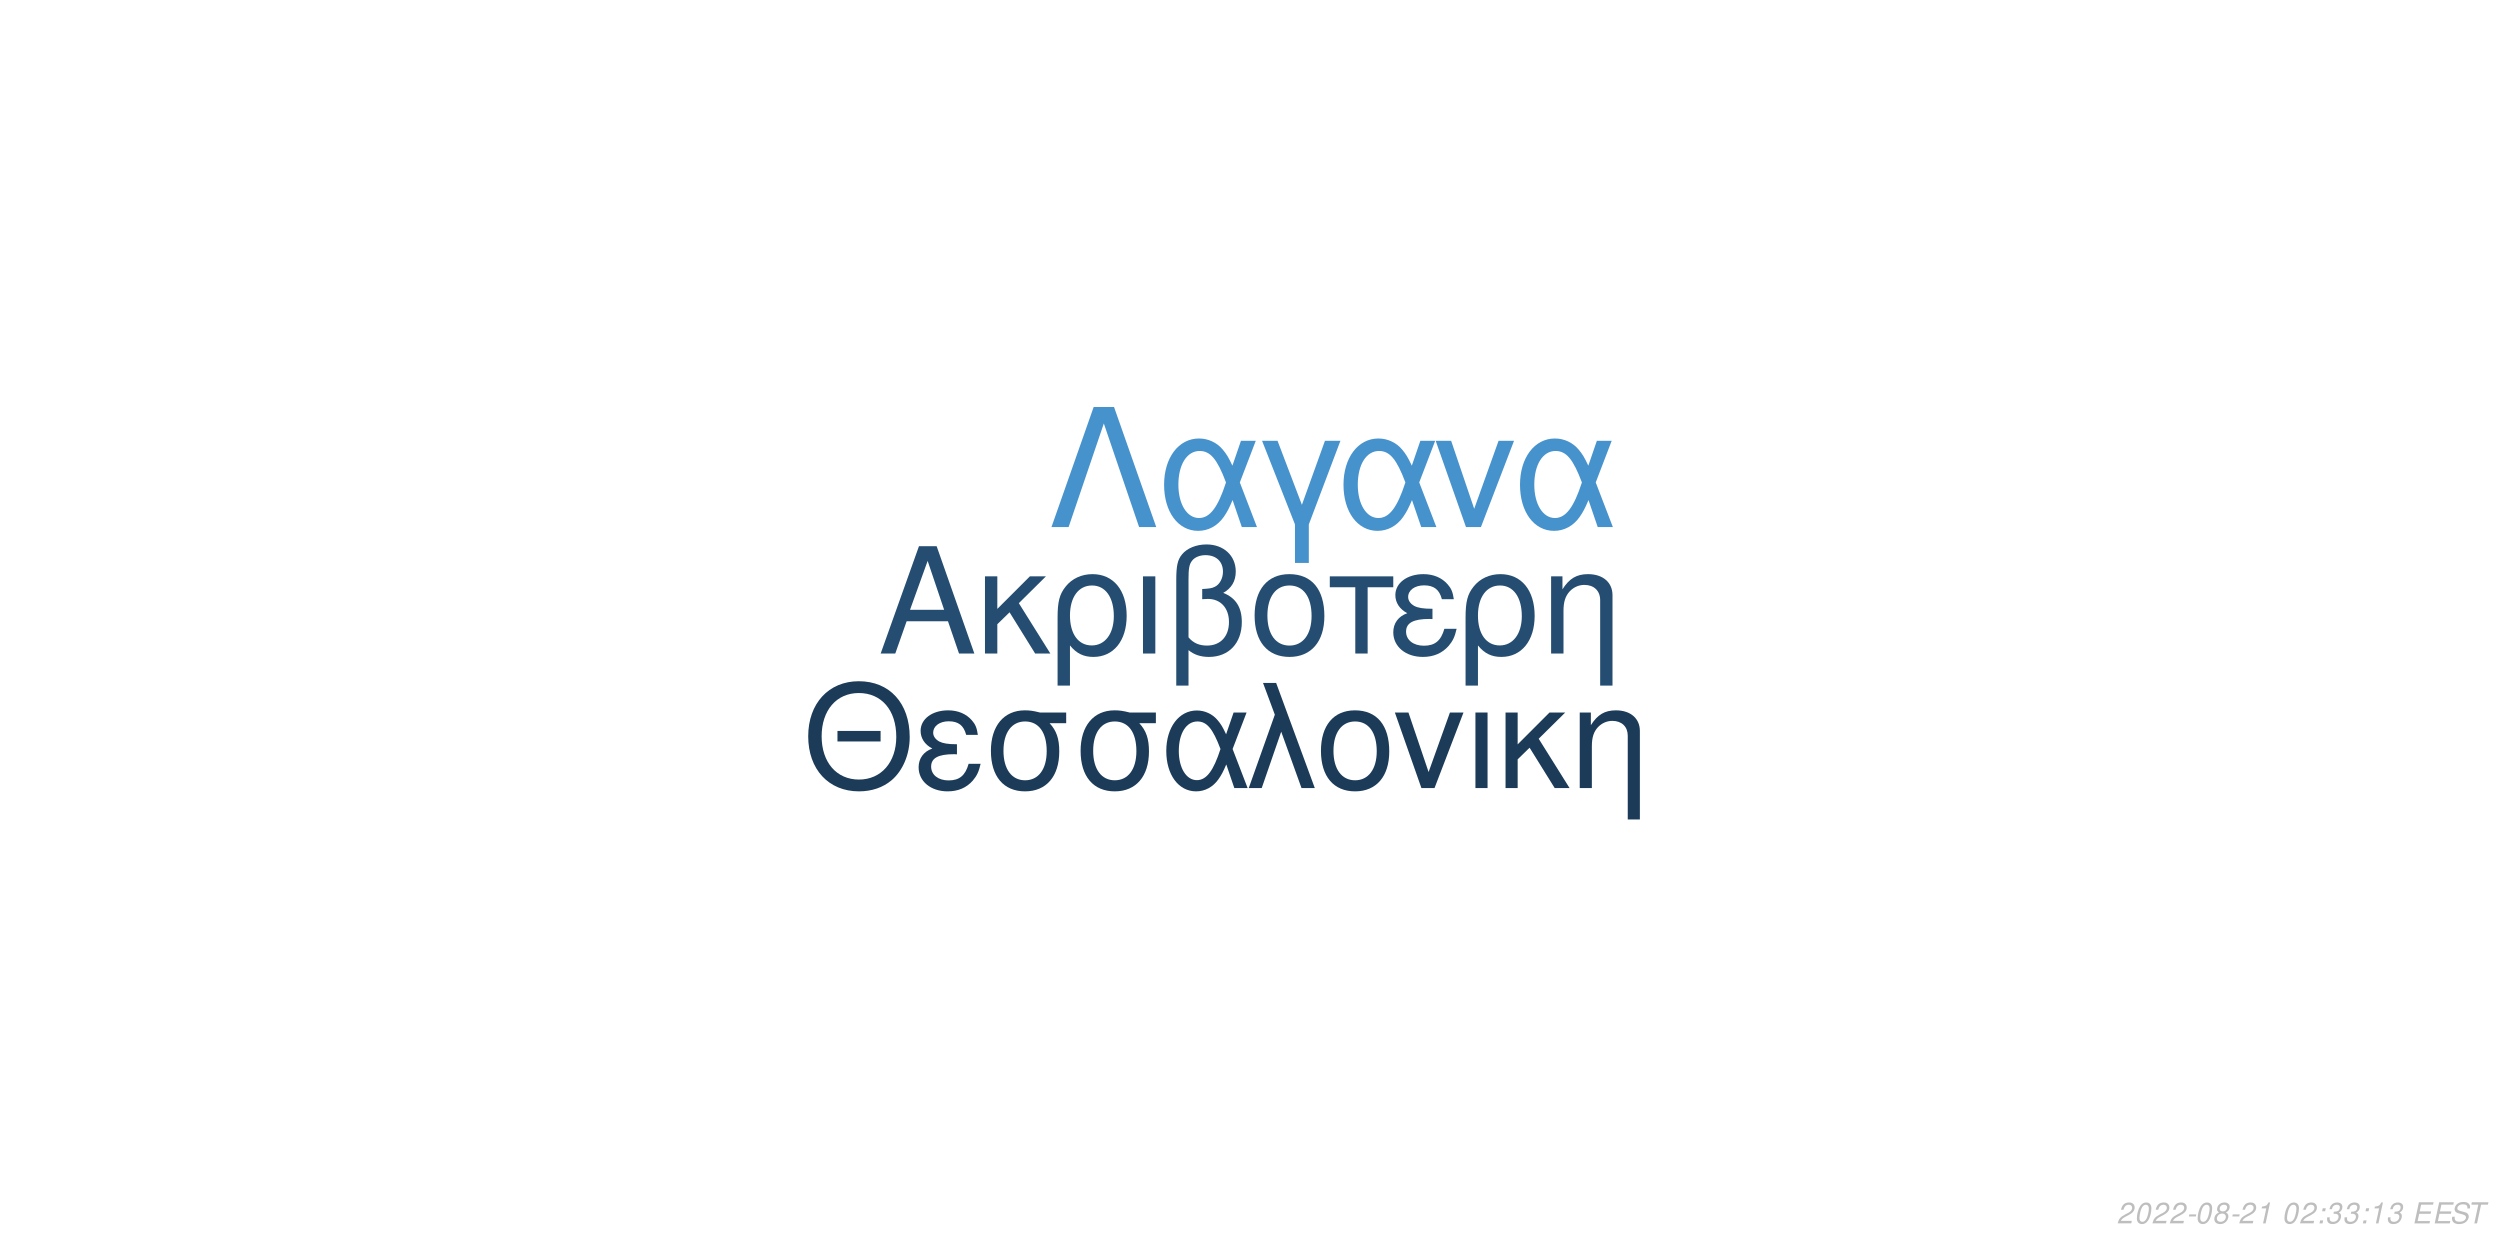
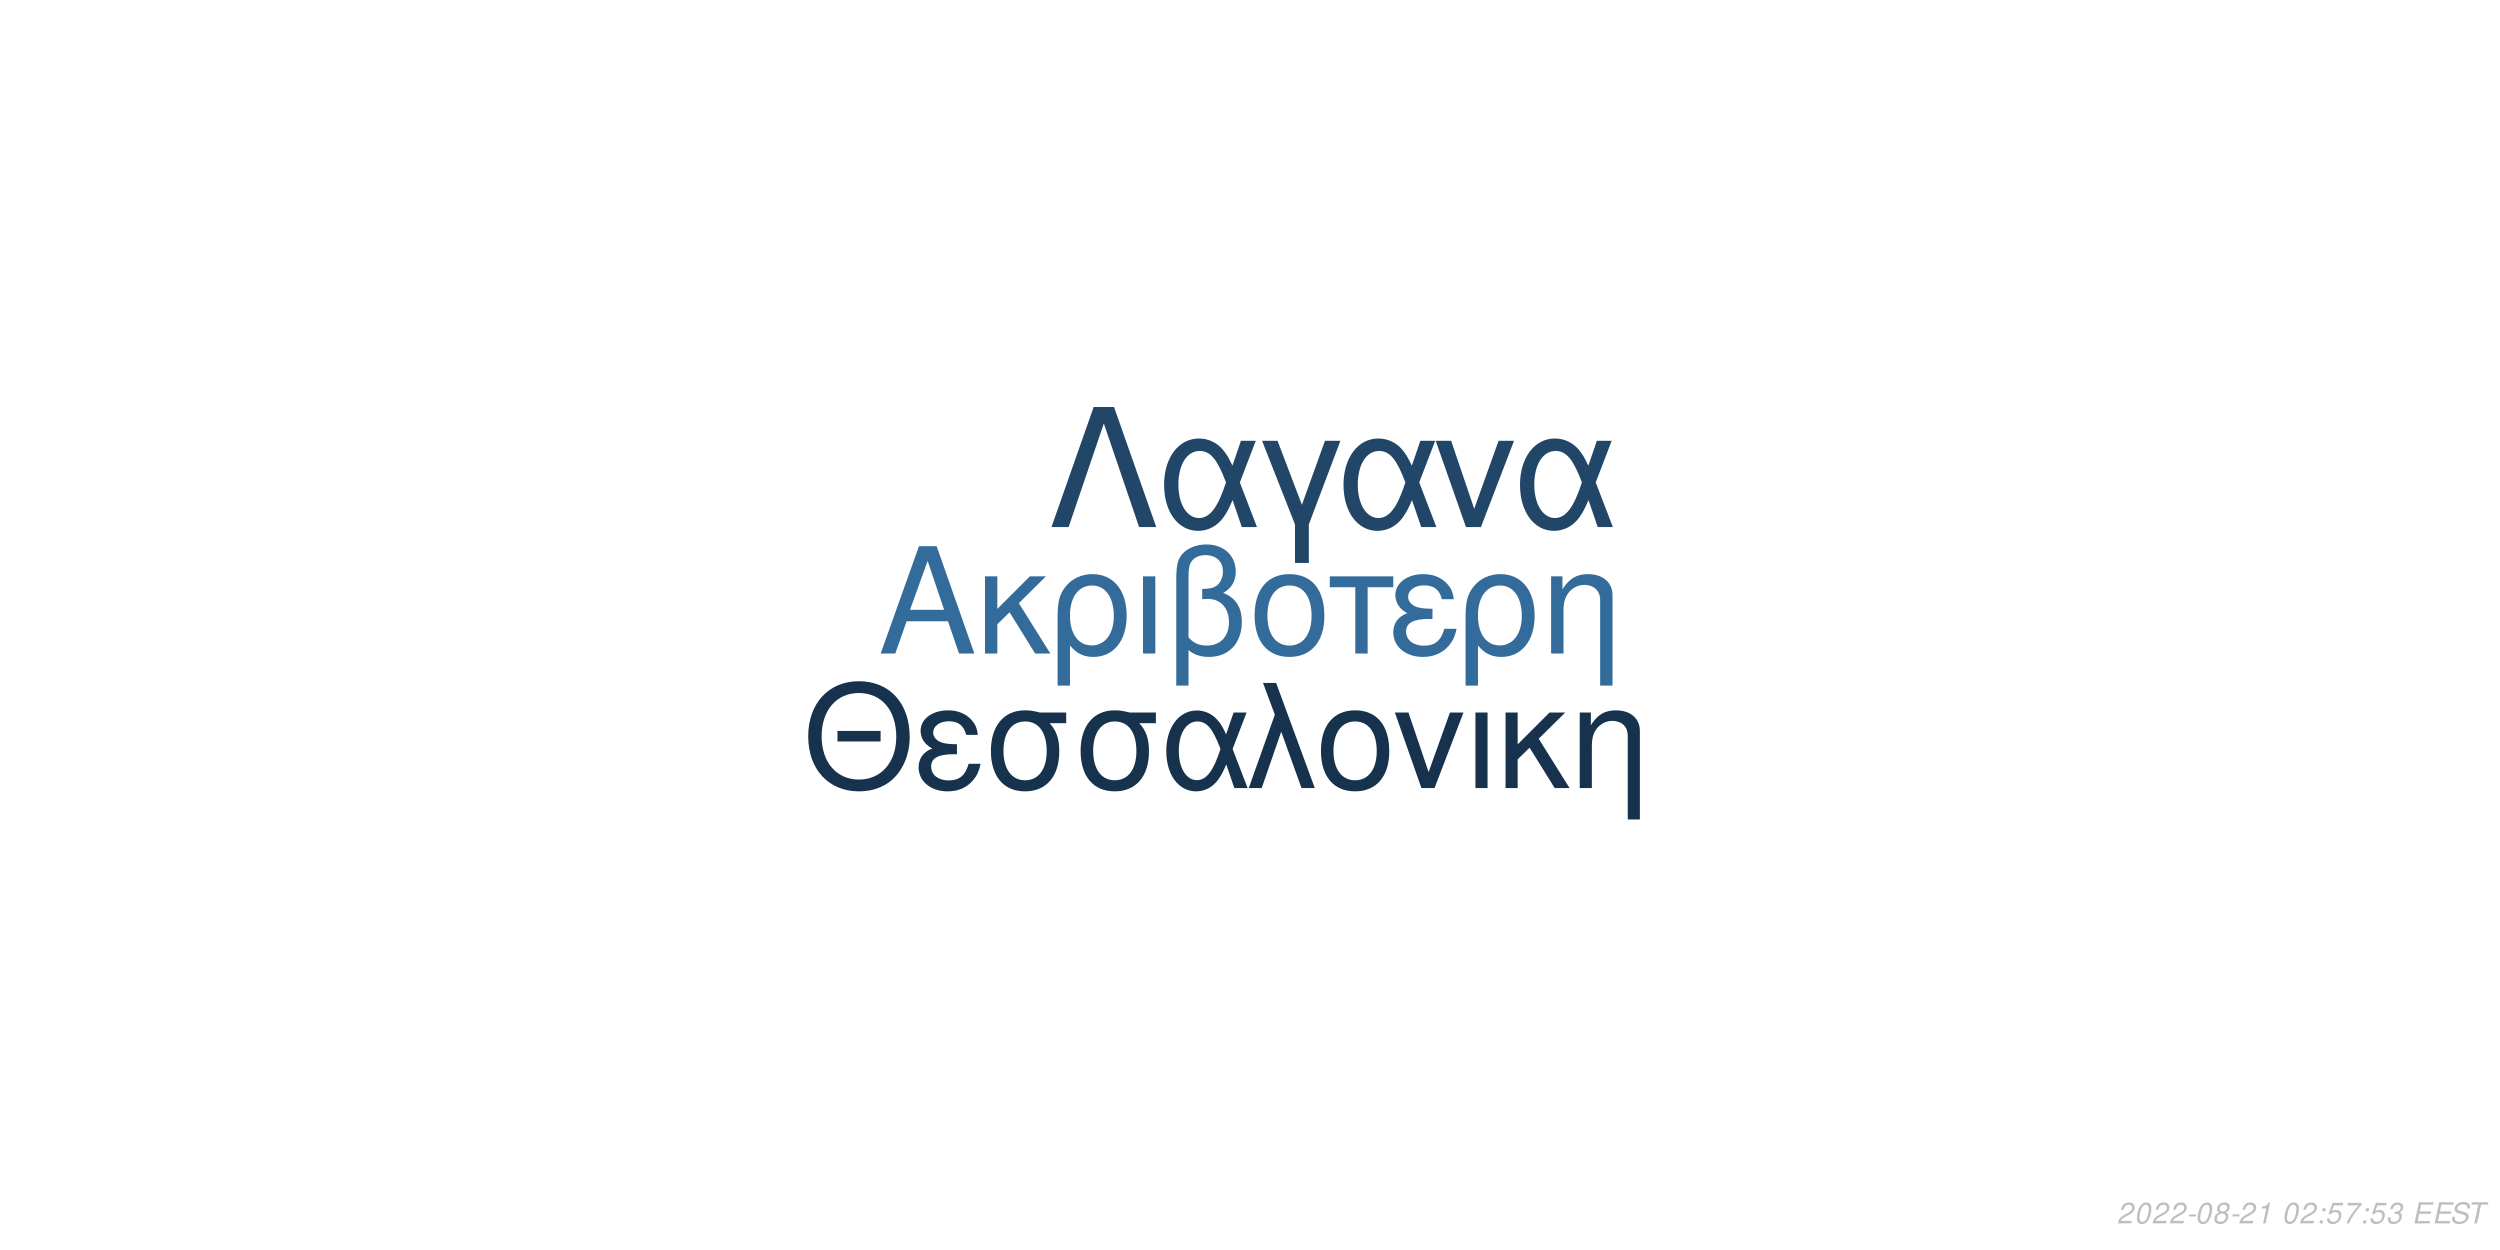
<svg xmlns="http://www.w3.org/2000/svg" xmlns:xlink="http://www.w3.org/1999/xlink" width="864pt" height="432pt" viewBox="0 0 864 432" version="1.1">
  <defs>
    <g>
      <symbol overflow="visible" id="glyph0-0">
        <path style="stroke:none;" d="" />
      </symbol>
      <symbol overflow="visible" id="glyph0-1">
        <path style="stroke:none;" d="M 24.125 -11.141 L 27.938 0 L 33.234 0 L 20.203 -37.094 L 14.094 -37.094 L 0.859 0 L 5.906 0 L 9.828 -11.141 Z M 22.797 -15.109 L 11 -15.109 L 17.094 -32.016 Z M 22.797 -15.109 " />
      </symbol>
      <symbol overflow="visible" id="glyph0-2">
        <path style="stroke:none;" d="M 7.172 -15.422 L 7.172 -26.672 L 2.906 -26.672 L 2.906 0 L 7.172 0 L 7.172 -10.125 L 11.406 -14.25 L 20.25 0 L 25.5 0 L 14.609 -17.406 L 23.969 -26.672 L 18.422 -26.672 Z M 7.172 -15.422 " />
      </symbol>
      <symbol overflow="visible" id="glyph0-3">
        <path style="stroke:none;" d="M 3 11.094 L 7.281 11.094 L 7.281 -2.797 C 9.516 -0.047 11.953 1.172 15.375 1.172 C 22.344 1.172 26.875 -4.422 26.875 -13.031 C 26.875 -21.891 22.297 -27.438 15.062 -27.438 C 11.297 -27.438 7.984 -25.906 5.797 -23.156 C 3.672 -20.516 3 -17.969 3 -12.359 Z M 14.906 -23.516 C 19.547 -23.516 22.438 -19.438 22.438 -12.922 C 22.438 -6.812 19.391 -2.797 14.812 -2.797 C 10.172 -2.797 7.281 -6.766 7.281 -13.125 C 7.281 -19.484 10.234 -23.516 14.906 -23.516 Z M 14.906 -23.516 " />
      </symbol>
      <symbol overflow="visible" id="glyph0-4">
        <path style="stroke:none;" d="M 3.516 0 L 7.781 0 L 7.781 -26.672 L 3.516 -26.672 Z M 3.516 0 " />
      </symbol>
      <symbol overflow="visible" id="glyph0-5">
        <path style="stroke:none;" d="M 4.016 11.094 L 8.25 11.094 L 8.25 -1.172 C 10.172 0.406 12.422 1.172 15.312 1.172 C 22.188 1.172 26.672 -3.609 26.672 -10.891 C 26.672 -15.984 24.578 -19.234 20.25 -20.969 C 23.109 -22.547 24.578 -25.031 24.578 -28.344 C 24.578 -33.844 20.406 -37.703 14.453 -37.703 C 10.938 -37.703 7.734 -36.391 6 -34.25 C 4.484 -32.422 4.016 -30.328 4.016 -25.391 Z M 8.25 -25.656 C 8.25 -29.359 8.5 -30.844 9.469 -32.062 C 10.375 -33.281 12.156 -34 14.094 -34 C 17.812 -34 20.156 -31.812 20.156 -28.297 C 20.156 -25.953 18.984 -23.812 17.297 -23.047 C 16.281 -22.547 15.469 -22.438 12.984 -22.297 L 12.984 -18.781 C 13.734 -18.828 14.344 -18.875 14.969 -18.875 C 19.344 -18.875 22.234 -15.719 22.234 -10.891 C 22.234 -5.906 19.281 -2.75 14.656 -2.75 C 11.953 -2.75 9.922 -3.609 8.25 -5.594 Z M 8.25 -25.656 " />
      </symbol>
      <symbol overflow="visible" id="glyph0-6">
        <path style="stroke:none;" d="M 14.094 -27.438 C 6.562 -27.438 2.094 -22.094 2.094 -13.125 C 2.094 -4.125 6.562 1.172 14.141 1.172 C 21.672 1.172 26.203 -4.172 26.203 -12.922 C 26.203 -22.188 21.828 -27.438 14.094 -27.438 Z M 14.141 -23.516 C 18.938 -23.516 21.781 -19.594 21.781 -12.984 C 21.781 -6.672 18.828 -2.75 14.141 -2.75 C 9.422 -2.75 6.516 -6.672 6.516 -13.125 C 6.516 -19.594 9.422 -23.516 14.141 -23.516 Z M 14.141 -23.516 " />
      </symbol>
      <symbol overflow="visible" id="glyph0-7">
        <path style="stroke:none;" d="M 7.891 0 L 12.156 0 L 12.156 -22.906 L 21.016 -22.906 L 21.016 -26.672 L -0.922 -26.672 L -0.922 -22.906 L 7.891 -22.906 Z M 7.891 0 " />
      </symbol>
      <symbol overflow="visible" id="glyph0-8">
        <path style="stroke:none;" d="M 14.562 -15.469 C 11.344 -15.469 9.562 -15.781 8.297 -16.438 C 6.922 -17.203 6.156 -18.328 6.156 -19.547 C 6.156 -21.891 8.453 -23.562 11.656 -23.562 C 15.062 -23.562 16.953 -22.094 17.812 -18.781 L 21.938 -18.781 C 21.578 -21.266 21.062 -22.5 19.797 -23.922 C 17.812 -26.203 14.906 -27.438 11.453 -27.438 C 5.797 -27.438 1.734 -24.375 1.734 -20.203 C 1.734 -17.609 3.156 -15.375 5.859 -13.938 C 2.797 -12.875 1.016 -10.484 1.016 -7.328 C 1.016 -2.391 5.297 1.172 11.25 1.172 C 14.969 1.172 17.906 -0.109 20.156 -2.641 C 21.578 -4.328 22.297 -5.797 22.906 -8.547 L 18.672 -8.547 C 17.5 -4.422 15.422 -2.703 11.609 -2.703 C 7.938 -2.703 5.438 -4.688 5.438 -7.578 C 5.438 -10.578 7.938 -11.953 13.484 -11.953 C 13.641 -11.953 14.094 -11.953 14.562 -11.906 Z M 14.562 -15.469 " />
      </symbol>
      <symbol overflow="visible" id="glyph0-9">
        <path style="stroke:none;" d="M 3.562 -26.672 L 3.562 0 L 7.844 0 L 7.844 -14.703 C 7.844 -17.906 8.5 -19.891 10.031 -21.531 C 11.406 -22.953 13.188 -23.719 15.062 -23.719 C 18.375 -23.719 20.516 -21.672 20.516 -18.469 L 20.516 11.094 L 24.781 11.094 L 24.781 -20.156 C 24.781 -24.578 21.469 -27.438 16.328 -27.438 C 12.359 -27.438 9.828 -25.906 7.484 -22.188 L 7.484 -26.672 Z M 3.562 -26.672 " />
      </symbol>
      <symbol overflow="visible" id="glyph1-0">
        <path style="stroke:none;" d="" />
      </symbol>
      <symbol overflow="visible" id="glyph1-1">
        <path style="stroke:none;" d="M 26.859 -19.734 L 11.953 -19.734 L 11.953 -16.094 L 26.859 -16.094 Z M 19.328 -36.922 C 8.922 -36.922 1.844 -29.25 1.844 -17.891 C 1.844 -6.484 8.875 1.141 19.391 1.141 C 23.812 1.141 27.703 -0.203 30.641 -2.688 C 34.578 -6.031 36.922 -11.656 36.922 -17.594 C 36.922 -29.297 30 -36.922 19.328 -36.922 Z M 19.328 -32.844 C 27.203 -32.844 32.281 -26.906 32.281 -17.688 C 32.281 -8.922 27.062 -2.938 19.391 -2.938 C 11.609 -2.938 6.484 -8.922 6.484 -17.891 C 6.484 -26.859 11.609 -32.844 19.328 -32.844 Z M 19.328 -32.844 " />
      </symbol>
      <symbol overflow="visible" id="glyph1-2">
        <path style="stroke:none;" d="M 14.25 -15.141 C 11.109 -15.141 9.375 -15.453 8.125 -16.094 C 6.781 -16.844 6.031 -17.938 6.031 -19.141 C 6.031 -21.422 8.266 -23.078 11.406 -23.078 C 14.75 -23.078 16.594 -21.625 17.438 -18.391 L 21.469 -18.391 C 21.125 -20.828 20.625 -22.031 19.391 -23.422 C 17.438 -25.656 14.594 -26.859 11.219 -26.859 C 5.688 -26.859 1.688 -23.875 1.688 -19.781 C 1.688 -17.234 3.094 -15.047 5.734 -13.656 C 2.734 -12.609 1 -10.266 1 -7.172 C 1 -2.344 5.188 1.141 11.016 1.141 C 14.656 1.141 17.547 -0.094 19.734 -2.594 C 21.125 -4.234 21.828 -5.688 22.422 -8.375 L 18.281 -8.375 C 17.141 -4.328 15.094 -2.641 11.359 -2.641 C 7.766 -2.641 5.328 -4.578 5.328 -7.422 C 5.328 -10.359 7.766 -11.703 13.203 -11.703 C 13.359 -11.703 13.797 -11.703 14.25 -11.656 Z M 14.25 -15.141 " />
      </symbol>
      <symbol overflow="visible" id="glyph1-3">
        <path style="stroke:none;" d="M 29 -26.109 L 19.938 -26.109 C 17.594 -26.703 16.438 -26.859 14.703 -26.859 C 7.469 -26.859 2.984 -21.469 2.984 -12.859 C 2.984 -4.031 7.375 1.141 14.797 1.141 C 22.172 1.141 26.609 -4.078 26.609 -12.656 C 26.609 -17.047 25.656 -19.828 23.266 -22.422 L 29 -22.422 Z M 14.797 -23.016 C 19.531 -23.016 22.266 -19.234 22.266 -12.75 C 22.266 -6.531 19.438 -2.688 14.797 -2.688 C 10.172 -2.688 7.328 -6.531 7.328 -12.859 C 7.328 -19.188 10.172 -23.016 14.797 -23.016 Z M 14.797 -23.016 " />
      </symbol>
      <symbol overflow="visible" id="glyph1-4">
        <path style="stroke:none;" d="M 29.344 -26.109 L 24.859 -26.109 L 22.266 -18.578 C 21.125 -21.031 20.484 -22.125 19.328 -23.469 C 17.547 -25.609 14.906 -26.812 12.156 -26.812 C 5.984 -26.812 1.594 -20.984 1.594 -12.812 C 1.594 -4.578 5.828 1.141 11.906 1.141 C 14.953 1.141 17.734 -0.344 19.625 -3.047 C 20.672 -4.531 21.281 -5.688 22.328 -8.172 L 25.109 0 L 29.703 0 L 24.516 -13.5 Z M 20.328 -13.5 C 17.891 -5.922 15.453 -2.734 12.156 -2.734 C 8.516 -2.734 5.922 -6.922 5.922 -12.812 C 5.922 -18.938 8.516 -23.016 12.359 -23.016 C 15.594 -23.016 17.688 -20.531 20.328 -13.5 Z M 20.328 -13.5 " />
      </symbol>
      <symbol overflow="visible" id="glyph1-5">
        <path style="stroke:none;" d="M 1.094 0 L 5.578 0 L 12.312 -19.484 L 19.328 0 L 23.922 0 L 10.562 -36.328 L 6.031 -36.328 L 10.109 -25.359 Z M 1.094 0 " />
      </symbol>
      <symbol overflow="visible" id="glyph1-6">
        <path style="stroke:none;" d="M 13.797 -26.859 C 6.422 -26.859 2.047 -21.625 2.047 -12.859 C 2.047 -4.031 6.422 1.141 13.859 1.141 C 21.234 1.141 25.656 -4.078 25.656 -12.656 C 25.656 -21.719 21.375 -26.859 13.797 -26.859 Z M 13.859 -23.016 C 18.531 -23.016 21.328 -19.188 21.328 -12.703 C 21.328 -6.531 18.438 -2.688 13.859 -2.688 C 9.219 -2.688 6.375 -6.531 6.375 -12.859 C 6.375 -19.188 9.219 -23.016 13.859 -23.016 Z M 13.859 -23.016 " />
      </symbol>
      <symbol overflow="visible" id="glyph1-7">
        <path style="stroke:none;" d="M 14.297 0 L 24.312 -26.109 L 19.625 -26.109 L 12.25 -5.531 L 5.281 -26.109 L 0.594 -26.109 L 9.766 0 Z M 14.297 0 " />
      </symbol>
      <symbol overflow="visible" id="glyph1-8">
        <path style="stroke:none;" d="M 3.438 0 L 7.625 0 L 7.625 -26.109 L 3.438 -26.109 Z M 3.438 0 " />
      </symbol>
      <symbol overflow="visible" id="glyph1-9">
        <path style="stroke:none;" d="M 7.031 -15.094 L 7.031 -26.109 L 2.844 -26.109 L 2.844 0 L 7.031 0 L 7.031 -9.922 L 11.156 -13.953 L 19.828 0 L 24.969 0 L 14.297 -17.047 L 23.469 -26.109 L 18.031 -26.109 Z M 7.031 -15.094 " />
      </symbol>
      <symbol overflow="visible" id="glyph1-10">
        <path style="stroke:none;" d="M 3.484 -26.109 L 3.484 0 L 7.672 0 L 7.672 -14.406 C 7.672 -17.547 8.328 -19.484 9.812 -21.078 C 11.156 -22.469 12.906 -23.219 14.75 -23.219 C 17.984 -23.219 20.078 -21.234 20.078 -18.094 L 20.078 10.859 L 24.266 10.859 L 24.266 -19.734 C 24.266 -24.062 21.031 -26.859 16 -26.859 C 12.109 -26.859 9.609 -25.359 7.328 -21.719 L 7.328 -26.109 Z M 3.484 -26.109 " />
      </symbol>
      <symbol overflow="visible" id="glyph2-0">
        <path style="stroke:none;" d="" />
      </symbol>
      <symbol overflow="visible" id="glyph2-1">
        <path style="stroke:none;" d="M 22.531 -41.484 L 15.484 -41.484 L 0.906 0 L 6.828 0 L 19 -35.797 L 31.188 0 L 37.109 0 Z M 22.531 -41.484 " />
      </symbol>
      <symbol overflow="visible" id="glyph2-2">
        <path style="stroke:none;" d="M 33.516 -29.812 L 28.391 -29.812 L 25.438 -21.219 C 24.125 -24.016 23.391 -25.266 22.078 -26.797 C 20.031 -29.25 17.016 -30.609 13.891 -30.609 C 6.828 -30.609 1.828 -23.953 1.828 -14.625 C 1.828 -5.234 6.656 1.312 13.594 1.312 C 17.078 1.312 20.266 -0.391 22.422 -3.469 C 23.609 -5.172 24.297 -6.484 25.5 -9.328 L 28.688 0 L 33.922 0 L 28 -15.422 Z M 23.219 -15.422 C 20.422 -6.766 17.641 -3.125 13.891 -3.125 C 9.734 -3.125 6.766 -7.906 6.766 -14.625 C 6.766 -21.625 9.734 -26.297 14.109 -26.297 C 17.812 -26.297 20.203 -23.453 23.219 -15.422 Z M 23.219 -15.422 " />
      </symbol>
      <symbol overflow="visible" id="glyph2-3">
        <path style="stroke:none;" d="M 12.062 12.406 L 16.844 12.406 L 16.844 -0.906 L 27.766 -29.812 L 22.422 -29.812 L 14.453 -7.688 L 6.031 -29.812 L 0.688 -29.812 L 12.062 -0.906 Z M 12.062 12.406 " />
      </symbol>
      <symbol overflow="visible" id="glyph2-4">
        <path style="stroke:none;" d="M 16.328 0 L 27.766 -29.812 L 22.422 -29.812 L 14 -6.312 L 6.031 -29.812 L 0.688 -29.812 L 11.156 0 Z M 16.328 0 " />
      </symbol>
      <symbol overflow="visible" id="glyph3-0">
        <path style="stroke:none;" d="" />
      </symbol>
      <symbol overflow="visible" id="glyph3-1">
        <path style="stroke:none;" d="M 5.234 -0.875 L 1.469 -0.875 C 1.641 -1.375 2.203 -1.891 3.109 -2.344 L 4.234 -2.938 C 5.562 -3.625 6.219 -4.469 6.219 -5.484 C 6.219 -5.938 6.062 -6.359 5.797 -6.656 C 5.469 -7.047 4.984 -7.234 4.312 -7.234 C 2.766 -7.234 1.891 -6.453 1.484 -4.734 L 2.375 -4.734 C 2.484 -5.188 2.609 -5.484 2.797 -5.75 C 3.094 -6.203 3.609 -6.453 4.188 -6.453 C 4.891 -6.453 5.344 -6.031 5.344 -5.375 C 5.344 -4.703 4.859 -4.094 4.016 -3.656 L 2.984 -3.125 C 1.234 -2.188 0.797 -1.656 0.344 -0.016 L 5.047 -0.016 Z M 5.234 -0.875 " />
      </symbol>
      <symbol overflow="visible" id="glyph3-2">
        <path style="stroke:none;" d="M 4.203 -7.234 C 3.375 -7.234 2.688 -6.812 2.125 -5.984 C 1.484 -5.047 0.984 -3.188 0.984 -1.734 C 0.984 -1.109 1.172 -0.562 1.484 -0.266 C 1.797 0.047 2.281 0.234 2.766 0.234 C 3.625 0.234 4.281 -0.156 4.859 -1.016 C 5.516 -1.953 6 -3.797 6 -5.266 C 6 -6.5 5.328 -7.234 4.203 -7.234 Z M 4.094 -6.453 C 4.734 -6.453 5.125 -5.984 5.125 -5.156 C 5.125 -4.203 4.781 -2.625 4.406 -1.812 C 3.984 -0.938 3.516 -0.547 2.875 -0.547 C 2.25 -0.547 1.875 -1.031 1.875 -1.828 C 1.875 -2.797 2.203 -4.344 2.594 -5.203 C 2.984 -6.047 3.453 -6.453 4.094 -6.453 Z M 4.094 -6.453 " />
      </symbol>
      <symbol overflow="visible" id="glyph3-3">
        <path style="stroke:none;" d="M 3.516 -3.125 L 1.125 -3.125 L 0.969 -2.406 L 3.359 -2.406 Z M 3.516 -3.125 " />
      </symbol>
      <symbol overflow="visible" id="glyph3-4">
        <path style="stroke:none;" d="M 4.766 -3.797 C 5.078 -3.969 5.234 -4.078 5.438 -4.234 C 5.812 -4.594 6.062 -5.172 6.062 -5.734 C 6.062 -6.625 5.344 -7.234 4.266 -7.234 C 2.812 -7.234 1.703 -6.219 1.703 -4.875 C 1.703 -4.406 1.875 -4.125 2.359 -3.812 C 1.297 -3.312 0.75 -2.516 0.75 -1.469 C 0.75 -0.438 1.547 0.234 2.812 0.234 C 3.656 0.234 4.359 -0.094 4.938 -0.734 C 5.359 -1.234 5.609 -1.859 5.609 -2.438 C 5.609 -3.047 5.312 -3.516 4.766 -3.797 Z M 4.109 -6.453 C 4.797 -6.453 5.188 -6.125 5.188 -5.578 C 5.188 -5.266 5.062 -4.922 4.859 -4.672 C 4.562 -4.312 4.188 -4.156 3.656 -4.156 C 2.984 -4.156 2.594 -4.453 2.594 -4.984 C 2.594 -5.859 3.203 -6.453 4.109 -6.453 Z M 3.453 -3.406 C 4.234 -3.406 4.734 -2.984 4.734 -2.312 C 4.734 -1.312 3.922 -0.547 2.875 -0.547 C 2.125 -0.547 1.625 -0.969 1.625 -1.625 C 1.625 -2.609 2.438 -3.406 3.453 -3.406 Z M 3.453 -3.406 " />
      </symbol>
      <symbol overflow="visible" id="glyph3-5">
        <path style="stroke:none;" d="M 3.703 -5.188 L 2.594 0 L 3.469 0 L 5.016 -7.234 L 4.438 -7.234 C 3.906 -6.156 3.688 -6.016 2.234 -5.812 L 2.109 -5.188 Z M 3.703 -5.188 " />
      </symbol>
      <symbol overflow="visible" id="glyph3-6">
        <path style="stroke:none;" d="" />
      </symbol>
      <symbol overflow="visible" id="glyph3-7">
        <path style="stroke:none;" d="M 2.359 -1.031 L 1.312 -1.031 L 1.094 0 L 2.141 0 Z M 3.266 -5.234 L 2.219 -5.234 L 2 -4.203 L 3.047 -4.203 Z M 3.266 -5.234 " />
      </symbol>
      <symbol overflow="visible" id="glyph3-8">
+         <path style="stroke:none;" d="M 6.297 -7.094 L 2.594 -7.094 L 1.234 -3.234 L 2.047 -3.234 C 2.656 -3.766 2.938 -3.906 3.531 -3.906 C 4.328 -3.906 4.797 -3.453 4.797 -2.688 C 4.797 -1.438 3.969 -0.547 2.828 -0.547 C 2.031 -0.547 1.609 -0.938 1.578 -1.734 L 0.703 -1.734 L 0.703 -1.516 C 0.703 -0.938 0.844 -0.547 1.188 -0.266 C 1.562 0.062 2.078 0.234 2.703 0.234 C 3.656 0.234 4.391 -0.156 4.984 -0.922 C 5.422 -1.5 5.672 -2.234 5.672 -2.953 C 5.672 -4 4.938 -4.672 3.812 -4.672 C 3.328 -4.672 2.906 -4.547 2.406 -4.234 L 3.109 -6.219 L 6.109 -6.219 Z M 6.297 -7.094 " />
+       </symbol>
+       <symbol overflow="visible" id="glyph3-9">
+         <path style="stroke:none;" d="M 6.703 -7.094 L 1.953 -7.094 L 1.766 -6.219 L 5.594 -6.219 C 3.344 -3.688 2.266 -2.109 1.375 0 L 2.344 0 C 3.031 -1.906 4.828 -4.594 6.547 -6.281 Z M 6.703 -7.094 " />
+       </symbol>
+       <symbol overflow="visible" id="glyph3-10">
        <path style="stroke:none;" d="M 2.922 -3.312 C 3.125 -3.344 3.234 -3.344 3.375 -3.344 C 4.203 -3.344 4.688 -3 4.688 -2.406 C 4.688 -1.312 3.906 -0.547 2.781 -0.547 C 2.047 -0.547 1.594 -0.938 1.594 -1.562 C 1.594 -1.719 1.609 -1.844 1.656 -2.094 L 0.766 -2.094 C 0.734 -1.797 0.719 -1.641 0.719 -1.469 C 0.719 -0.375 1.406 0.234 2.641 0.234 C 3.547 0.234 4.297 -0.078 4.812 -0.656 C 5.266 -1.156 5.562 -1.875 5.562 -2.547 C 5.562 -3.125 5.344 -3.453 4.797 -3.734 C 5.641 -4.234 6.016 -4.844 6.016 -5.734 C 6.016 -6.656 5.312 -7.234 4.203 -7.234 C 3.375 -7.234 2.672 -6.938 2.188 -6.375 C 1.891 -6.031 1.703 -5.641 1.516 -4.906 L 2.391 -4.906 C 2.5 -5.359 2.594 -5.594 2.734 -5.812 C 3.047 -6.234 3.516 -6.453 4.078 -6.453 C 4.734 -6.453 5.141 -6.125 5.141 -5.578 C 5.141 -5.188 5.016 -4.797 4.797 -4.547 C 4.516 -4.234 4 -4.062 3.266 -4.062 L 3.078 -4.062 Z M 2.922 -3.312 " />
      </symbol>
-       <symbol overflow="visible" id="glyph3-9">
+       <symbol overflow="visible" id="glyph3-11">
        <path style="stroke:none;" d="M 2.547 -3.312 L 6.5 -3.312 L 6.688 -4.141 L 2.719 -4.141 L 3.219 -6.469 L 7.344 -6.469 L 7.516 -7.297 L 2.453 -7.297 L 0.906 0 L 6.125 0 L 6.297 -0.812 L 2.016 -0.812 Z M 2.547 -3.312 " />
      </symbol>
-       <symbol overflow="visible" id="glyph3-10">
+       <symbol overflow="visible" id="glyph3-12">
        <path style="stroke:none;" d="M 7.062 -5.156 C 7.125 -5.438 7.141 -5.562 7.141 -5.703 C 7.141 -6.156 6.938 -6.594 6.594 -6.891 C 6.188 -7.25 5.656 -7.406 4.875 -7.406 C 3.844 -7.406 3.047 -7.125 2.5 -6.562 C 2.094 -6.141 1.781 -5.438 1.781 -4.922 C 1.781 -4.297 2.219 -3.766 2.891 -3.562 L 4.594 -3.094 C 5.406 -2.859 5.734 -2.578 5.734 -2.094 C 5.734 -1.781 5.547 -1.406 5.266 -1.141 C 4.844 -0.766 4.266 -0.578 3.453 -0.578 C 2.328 -0.578 1.812 -0.984 1.812 -1.906 C 1.812 -2.047 1.812 -2.125 1.844 -2.312 L 0.984 -2.312 C 0.906 -2.062 0.891 -1.906 0.891 -1.688 C 0.891 -0.484 1.797 0.234 3.297 0.234 C 4.359 0.234 5.234 -0.062 5.812 -0.609 C 6.344 -1.078 6.688 -1.797 6.688 -2.375 C 6.688 -2.641 6.609 -2.906 6.453 -3.156 C 6.234 -3.5 5.938 -3.703 5.469 -3.828 L 3.75 -4.312 C 2.984 -4.547 2.734 -4.734 2.734 -5.188 C 2.734 -5.547 2.875 -5.844 3.188 -6.109 C 3.547 -6.438 4.031 -6.594 4.703 -6.594 C 5.266 -6.594 5.688 -6.484 5.906 -6.297 C 6.094 -6.125 6.219 -5.797 6.219 -5.516 C 6.219 -5.422 6.203 -5.344 6.188 -5.156 Z M 7.062 -5.156 " />
      </symbol>
-       <symbol overflow="visible" id="glyph3-11">
+       <symbol overflow="visible" id="glyph3-13">
        <path style="stroke:none;" d="M 4.938 -6.469 L 7.312 -6.469 L 7.484 -7.297 L 1.75 -7.297 L 1.578 -6.469 L 3.984 -6.469 L 2.609 0 L 3.547 0 Z M 4.938 -6.469 " />
      </symbol>
    </g>
  </defs>
  <g id="surface1">
    <rect x="0" y="0" width="864" height="432" style="fill:rgb(100%,100%,100%);fill-opacity:1;stroke:none;" />
-     <g style="fill:rgb(14.118%,30.196%,44.314%);fill-opacity:1;">
+     <g style="fill:rgb(20%,41.961%,60.392%);fill-opacity:1;">
      <use xlink:href="#glyph0-1" x="303.5" y="225.861" />
      <use xlink:href="#glyph0-2" x="337.5" y="225.861" />
      <use xlink:href="#glyph0-3" x="362.5" y="225.861" />
      <use xlink:href="#glyph0-4" x="391.5" y="225.861" />
      <use xlink:href="#glyph0-5" x="402.5" y="225.861" />
      <use xlink:href="#glyph0-6" x="431.5" y="225.861" />
      <use xlink:href="#glyph0-7" x="460.5" y="225.861" />
      <use xlink:href="#glyph0-8" x="480.5" y="225.861" />
      <use xlink:href="#glyph0-3" x="503.5" y="225.861" />
      <use xlink:href="#glyph0-9" x="532.5" y="225.861" />
    </g>
-     <g style="fill:rgb(10.588%,23.137%,34.51%);fill-opacity:1;">
+     <g style="fill:rgb(8.627%,19.608%,29.804%);fill-opacity:1;">
      <use xlink:href="#glyph1-1" x="277.473" y="272.354" />
      <use xlink:href="#glyph1-2" x="316.473" y="272.354" />
      <use xlink:href="#glyph1-3" x="339.473" y="272.354" />
      <use xlink:href="#glyph1-3" x="370.473" y="272.354" />
      <use xlink:href="#glyph1-4" x="401.473" y="272.354" />
      <use xlink:href="#glyph1-5" x="430.473" y="272.354" />
      <use xlink:href="#glyph1-6" x="454.473" y="272.354" />
      <use xlink:href="#glyph1-7" x="481.473" y="272.354" />
      <use xlink:href="#glyph1-8" x="506.473" y="272.354" />
      <use xlink:href="#glyph1-9" x="517.473" y="272.354" />
      <use xlink:href="#glyph1-10" x="542.473" y="272.354" />
    </g>
-     <g style="fill:rgb(27.451%,57.255%,80.392%);fill-opacity:1;">
+     <g style="fill:rgb(12.941%,27.451%,40.392%);fill-opacity:1;">
      <use xlink:href="#glyph2-1" x="362.484" y="182.152" />
      <use xlink:href="#glyph2-2" x="400.484" y="182.152" />
      <use xlink:href="#glyph2-3" x="435.484" y="182.152" />
      <use xlink:href="#glyph2-2" x="462.484" y="182.152" />
      <use xlink:href="#glyph2-4" x="495.484" y="182.152" />
      <use xlink:href="#glyph2-2" x="523.484" y="182.152" />
    </g>
    <g style="fill:rgb(74.51%,74.51%,74.51%);fill-opacity:1;">
      <use xlink:href="#glyph3-1" x="731.52" y="422.81" />
      <use xlink:href="#glyph3-2" x="737.52" y="422.81" />
      <use xlink:href="#glyph3-1" x="743.52" y="422.81" />
      <use xlink:href="#glyph3-1" x="749.52" y="422.81" />
      <use xlink:href="#glyph3-3" x="755.52" y="422.81" />
      <use xlink:href="#glyph3-2" x="758.52" y="422.81" />
      <use xlink:href="#glyph3-4" x="764.52" y="422.81" />
      <use xlink:href="#glyph3-3" x="770.52" y="422.81" />
      <use xlink:href="#glyph3-1" x="773.52" y="422.81" />
      <use xlink:href="#glyph3-5" x="779.52" y="422.81" />
      <use xlink:href="#glyph3-6" x="785.52" y="422.81" />
      <use xlink:href="#glyph3-2" x="788.52" y="422.81" />
      <use xlink:href="#glyph3-1" x="794.52" y="422.81" />
      <use xlink:href="#glyph3-7" x="800.52" y="422.81" />
      <use xlink:href="#glyph3-8" x="803.52" y="422.81" />
-       <use xlink:href="#glyph3-8" x="809.52" y="422.81" />
+       <use xlink:href="#glyph3-9" x="809.52" y="422.81" />
      <use xlink:href="#glyph3-7" x="815.52" y="422.81" />
-       <use xlink:href="#glyph3-5" x="818.52" y="422.81" />
-       <use xlink:href="#glyph3-8" x="824.52" y="422.81" />
+       <use xlink:href="#glyph3-8" x="818.52" y="422.81" />
+       <use xlink:href="#glyph3-10" x="824.52" y="422.81" />
      <use xlink:href="#glyph3-6" x="830.52" y="422.81" />
-       <use xlink:href="#glyph3-9" x="833.52" y="422.81" />
-       <use xlink:href="#glyph3-9" x="840.52" y="422.81" />
-       <use xlink:href="#glyph3-10" x="846.52" y="422.81" />
-       <use xlink:href="#glyph3-11" x="852.52" y="422.81" />
+       <use xlink:href="#glyph3-11" x="833.52" y="422.81" />
+       <use xlink:href="#glyph3-11" x="840.52" y="422.81" />
+       <use xlink:href="#glyph3-12" x="846.52" y="422.81" />
+       <use xlink:href="#glyph3-13" x="852.52" y="422.81" />
    </g>
  </g>
</svg>
